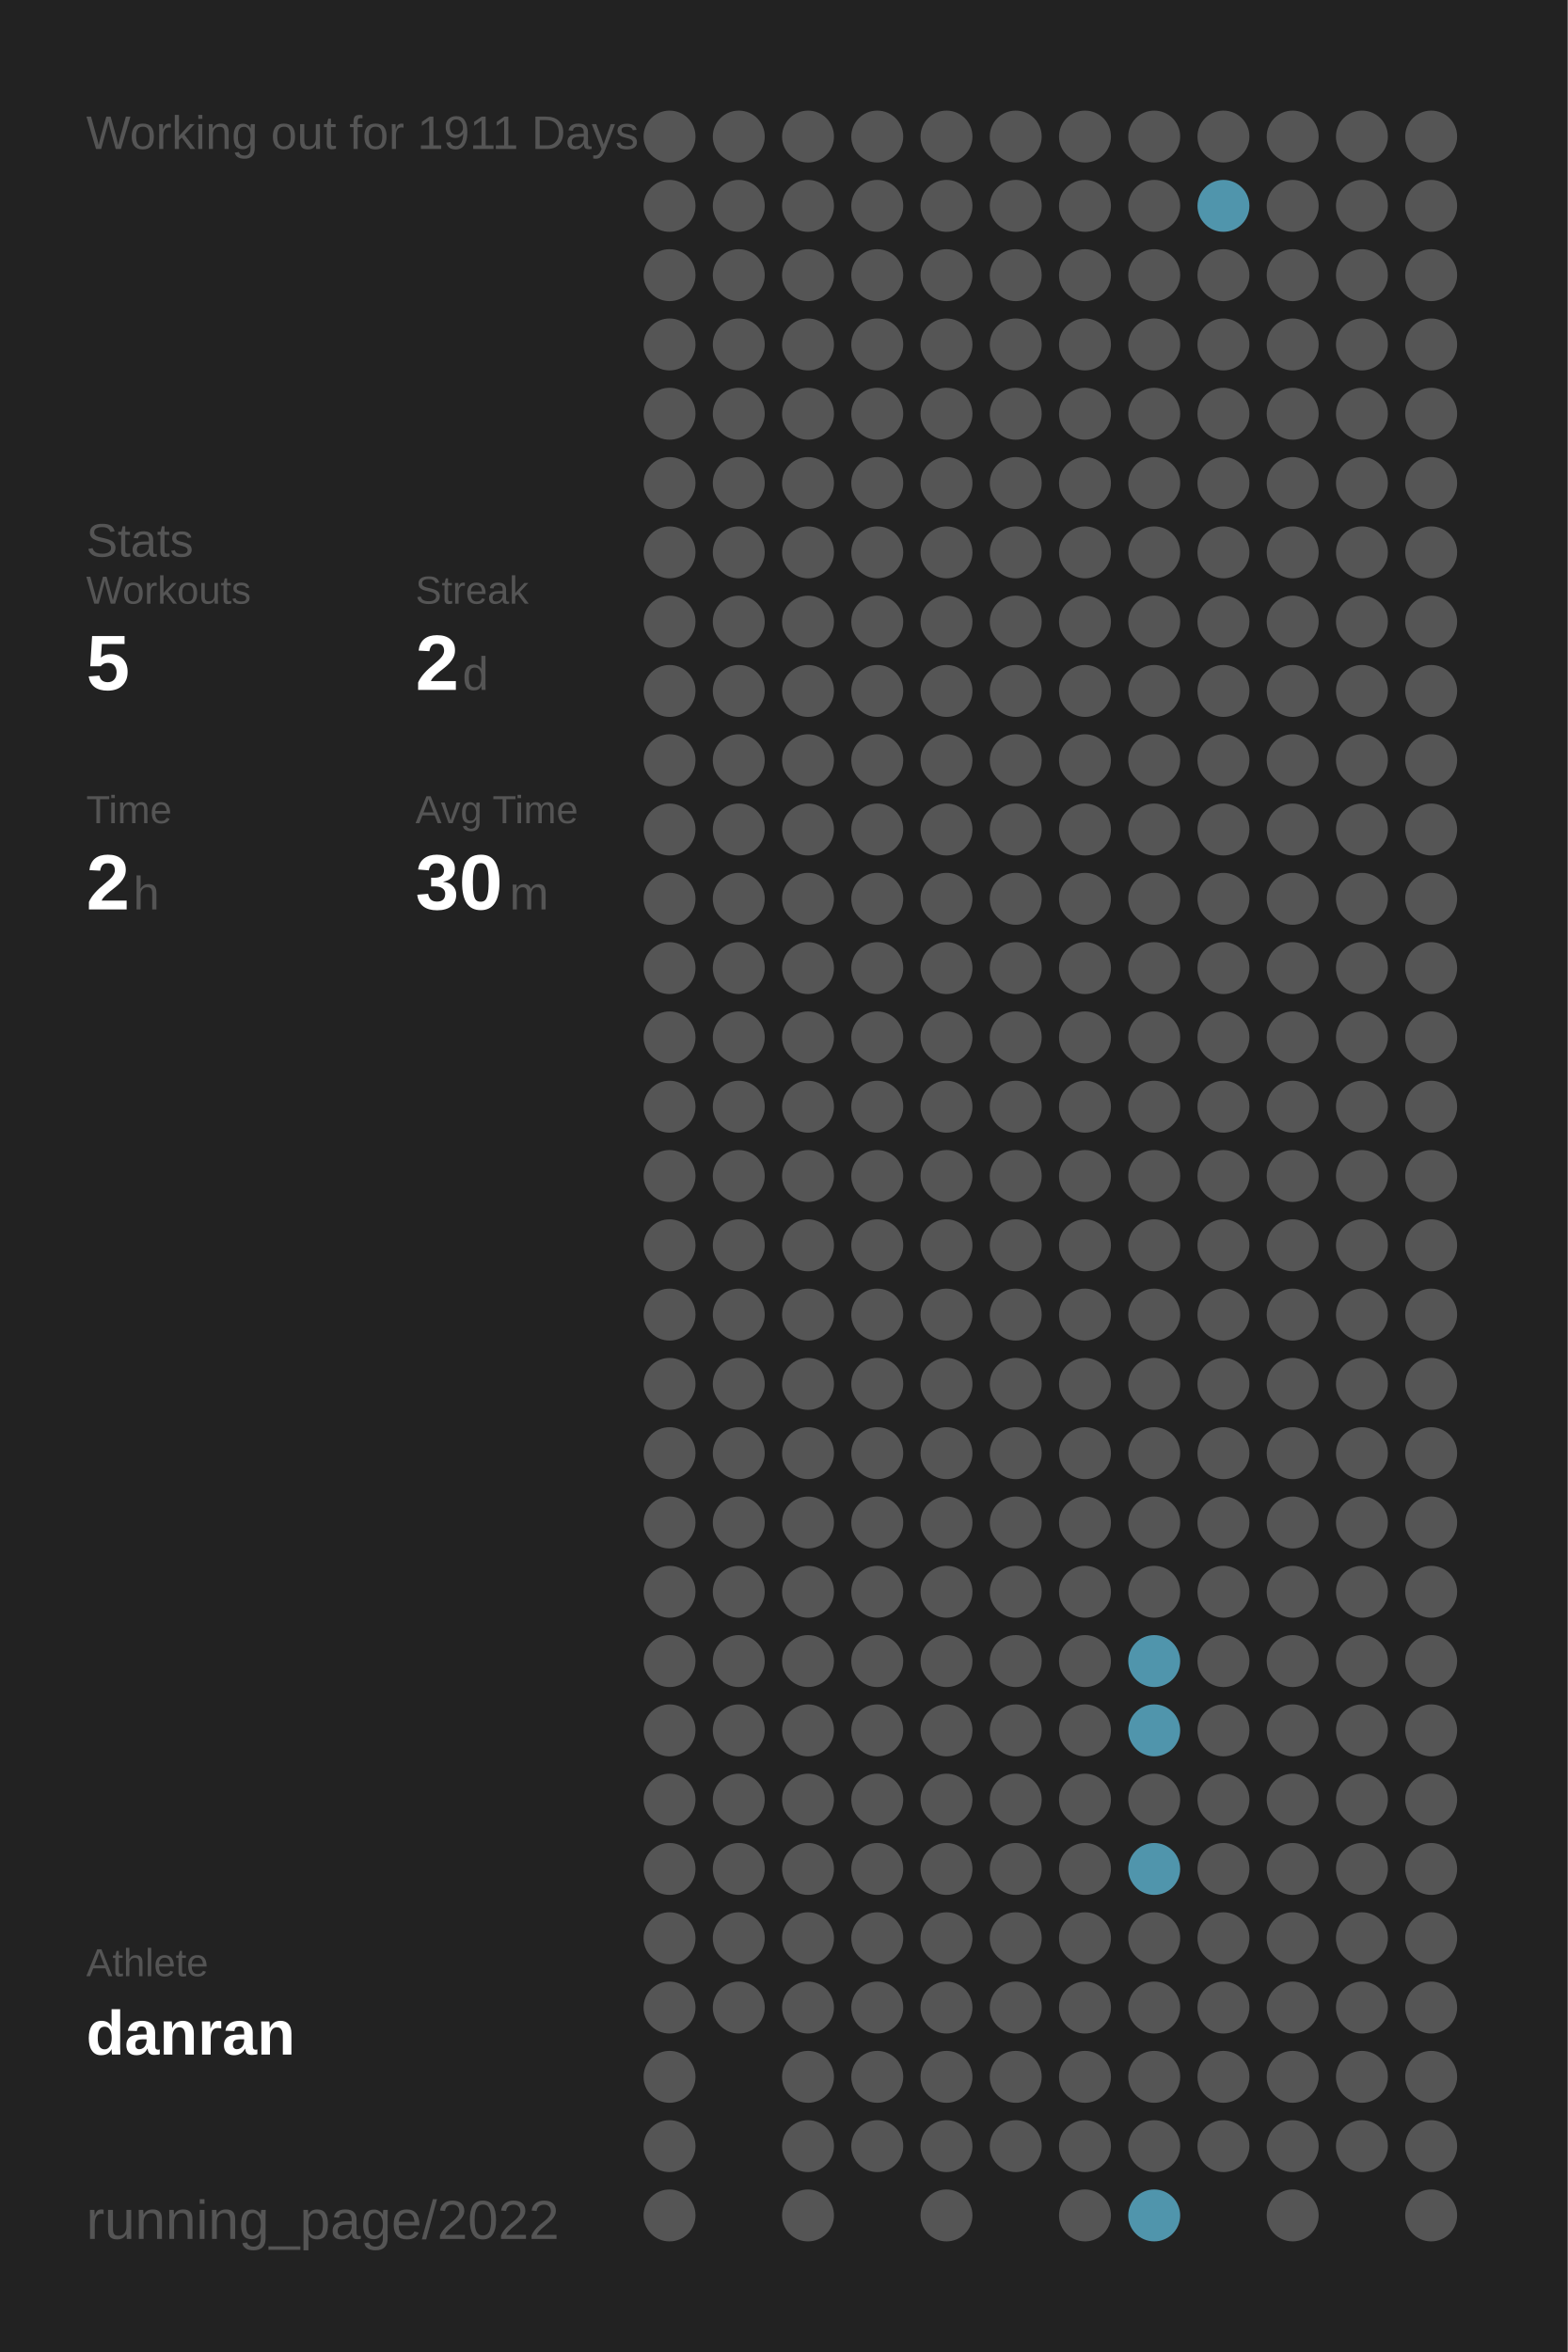
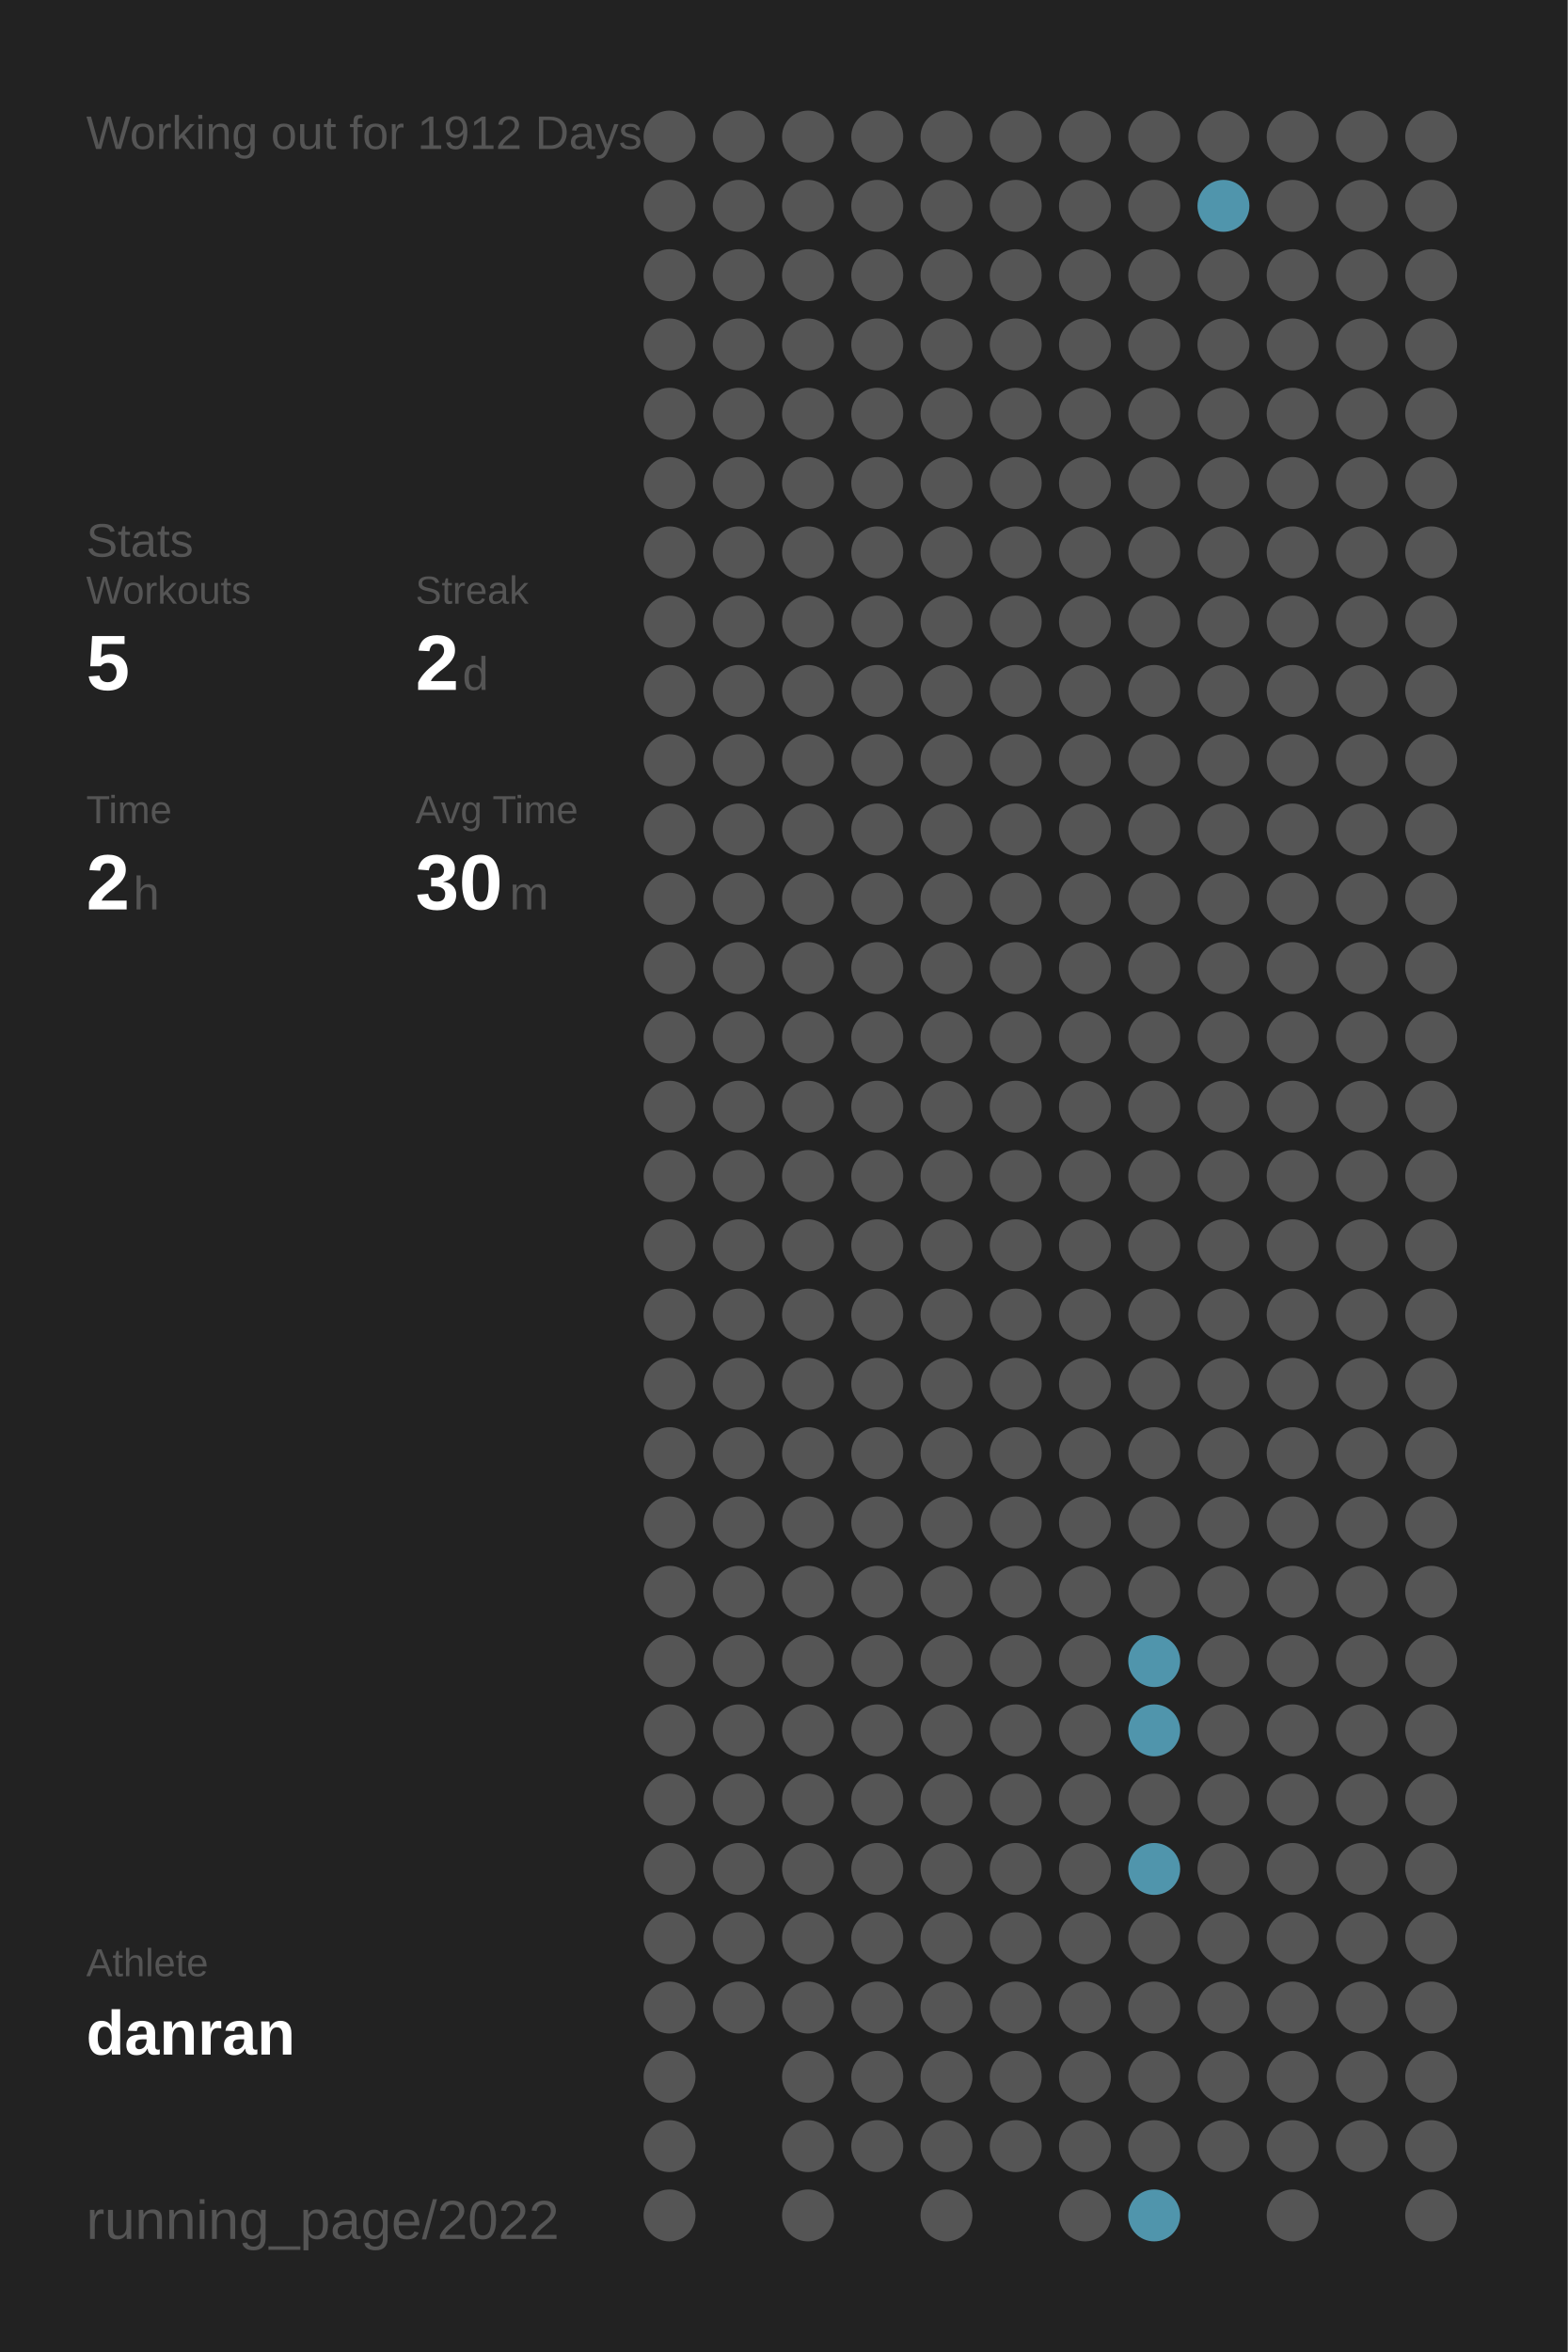
<svg xmlns="http://www.w3.org/2000/svg" baseProfile="full" height="300mm" version="1.1" viewBox="0,0,200,300" width="200mm">
  <defs />
  <rect fill="#222222" height="300" width="200" x="0" y="0" />
-   <text fill="#555555" style="font-size:6px; font-family:Arial;" x="11" y="19">Working out for 1911 Days</text>
+   <text fill="#555555" style="font-size:6px; font-family:Arial;" x="11" y="19">Working out for 1912 Days</text>
  <text fill="#555555" style="font-size:6px; font-family:Arial;" x="11" y="71">Stats</text>
  <text fill="#555555" style="font-size:5px; font-family:Arial;" x="11" y="77">Workouts</text>
  <text fill="#FFFFFF" style="font-size:10px; font-family:Arial; font-weight:bold;" x="11" y="88">5</text>
  <text fill="#555555" style="font-size:5px; font-family:Arial;" x="53" y="77">Streak</text>
  <text fill="#FFFFFF" style="font-size:10px; font-family:Arial; font-weight:bold;" x="53" y="88">2</text>
  <text fill="#555555" style="font-size:6px; font-family:Arial;" x="59" y="88">d</text>
  <text fill="#555555" style="font-size:5px; font-family:Arial;" x="11" y="105">Time</text>
  <text fill="#FFFFFF" style="font-size:10px; font-family:Arial; font-weight:bold;" x="11" y="116">2</text>
  <text fill="#555555" style="font-size:6px; font-family:Arial;" x="17" y="116">h</text>
  <text fill="#555555" style="font-size:5px; font-family:Arial;" x="53" y="105">Avg Time</text>
  <text fill="#FFFFFF" style="font-size:10px; font-family:Arial; font-weight:bold;" x="53" y="116">30</text>
  <text fill="#555555" style="font-size:6px; font-family:Arial;" x="65" y="116">m</text>
  <text fill="#555555" style="font-size:5px; font-family:Arial;" x="11" y="252.065">Athlete</text>
  <text fill="#FFFFFF" style="font-size:8px; font-family:Arial; font-weight:bold;" x="11" y="262.065">danran</text>
  <text fill="#555555" style="font-size:7px; font-family:Arial;" x="11" y="285.581">running_page/2022</text>
  <circle cx="85.417" cy="17.419" fill="#555555" r="3.312" />
  <circle cx="85.417" cy="26.258" fill="#555555" r="3.312" />
  <circle cx="85.417" cy="35.097" fill="#555555" r="3.312" />
  <circle cx="85.417" cy="43.935" fill="#555555" r="3.312" />
  <circle cx="85.417" cy="52.774" fill="#555555" r="3.312" />
  <circle cx="85.417" cy="61.613" fill="#555555" r="3.312" />
  <circle cx="85.417" cy="70.452" fill="#555555" r="3.312" />
  <circle cx="85.417" cy="79.29" fill="#555555" r="3.312" />
  <circle cx="85.417" cy="88.129" fill="#555555" r="3.312" />
  <circle cx="85.417" cy="96.968" fill="#555555" r="3.312" />
  <circle cx="85.417" cy="105.806" fill="#555555" r="3.312" />
  <circle cx="85.417" cy="114.645" fill="#555555" r="3.312" />
  <circle cx="85.417" cy="123.484" fill="#555555" r="3.312" />
  <circle cx="85.417" cy="132.323" fill="#555555" r="3.312" />
  <circle cx="85.417" cy="141.161" fill="#555555" r="3.312" />
  <circle cx="85.417" cy="150" fill="#555555" r="3.312" />
  <circle cx="85.417" cy="158.839" fill="#555555" r="3.312" />
  <circle cx="85.417" cy="167.677" fill="#555555" r="3.312" />
  <circle cx="85.417" cy="176.516" fill="#555555" r="3.312" />
  <circle cx="85.417" cy="185.355" fill="#555555" r="3.312" />
  <circle cx="85.417" cy="194.194" fill="#555555" r="3.312" />
  <circle cx="85.417" cy="203.032" fill="#555555" r="3.312" />
  <circle cx="85.417" cy="211.871" fill="#555555" r="3.312" />
  <circle cx="85.417" cy="220.71" fill="#555555" r="3.312" />
  <circle cx="85.417" cy="229.548" fill="#555555" r="3.312" />
  <circle cx="85.417" cy="238.387" fill="#555555" r="3.312" />
  <circle cx="85.417" cy="247.226" fill="#555555" r="3.312" />
  <circle cx="85.417" cy="256.065" fill="#555555" r="3.312" />
  <circle cx="85.417" cy="264.903" fill="#555555" r="3.312" />
  <circle cx="85.417" cy="273.742" fill="#555555" r="3.312" />
  <circle cx="85.417" cy="282.581" fill="#555555" r="3.312" />
  <circle cx="94.25" cy="17.419" fill="#555555" r="3.312" />
  <circle cx="94.25" cy="26.258" fill="#555555" r="3.312" />
  <circle cx="94.25" cy="35.097" fill="#555555" r="3.312" />
  <circle cx="94.25" cy="43.935" fill="#555555" r="3.312" />
  <circle cx="94.25" cy="52.774" fill="#555555" r="3.312" />
  <circle cx="94.25" cy="61.613" fill="#555555" r="3.312" />
  <circle cx="94.25" cy="70.452" fill="#555555" r="3.312" />
  <circle cx="94.25" cy="79.29" fill="#555555" r="3.312" />
  <circle cx="94.25" cy="88.129" fill="#555555" r="3.312" />
  <circle cx="94.25" cy="96.968" fill="#555555" r="3.312" />
  <circle cx="94.25" cy="105.806" fill="#555555" r="3.312" />
  <circle cx="94.25" cy="114.645" fill="#555555" r="3.312" />
  <circle cx="94.25" cy="123.484" fill="#555555" r="3.312" />
  <circle cx="94.25" cy="132.323" fill="#555555" r="3.312" />
  <circle cx="94.25" cy="141.161" fill="#555555" r="3.312" />
  <circle cx="94.25" cy="150" fill="#555555" r="3.312" />
  <circle cx="94.25" cy="158.839" fill="#555555" r="3.312" />
  <circle cx="94.25" cy="167.677" fill="#555555" r="3.312" />
  <circle cx="94.25" cy="176.516" fill="#555555" r="3.312" />
  <circle cx="94.25" cy="185.355" fill="#555555" r="3.312" />
  <circle cx="94.25" cy="194.194" fill="#555555" r="3.312" />
  <circle cx="94.25" cy="203.032" fill="#555555" r="3.312" />
  <circle cx="94.25" cy="211.871" fill="#555555" r="3.312" />
  <circle cx="94.25" cy="220.71" fill="#555555" r="3.312" />
  <circle cx="94.25" cy="229.548" fill="#555555" r="3.312" />
  <circle cx="94.25" cy="238.387" fill="#555555" r="3.312" />
  <circle cx="94.25" cy="247.226" fill="#555555" r="3.312" />
  <circle cx="94.25" cy="256.065" fill="#555555" r="3.312" />
  <circle cx="103.083" cy="17.419" fill="#555555" r="3.312" />
  <circle cx="103.083" cy="26.258" fill="#555555" r="3.312" />
  <circle cx="103.083" cy="35.097" fill="#555555" r="3.312" />
  <circle cx="103.083" cy="43.935" fill="#555555" r="3.312" />
  <circle cx="103.083" cy="52.774" fill="#555555" r="3.312" />
  <circle cx="103.083" cy="61.613" fill="#555555" r="3.312" />
  <circle cx="103.083" cy="70.452" fill="#555555" r="3.312" />
  <circle cx="103.083" cy="79.29" fill="#555555" r="3.312" />
  <circle cx="103.083" cy="88.129" fill="#555555" r="3.312" />
  <circle cx="103.083" cy="96.968" fill="#555555" r="3.312" />
  <circle cx="103.083" cy="105.806" fill="#555555" r="3.312" />
  <circle cx="103.083" cy="114.645" fill="#555555" r="3.312" />
  <circle cx="103.083" cy="123.484" fill="#555555" r="3.312" />
  <circle cx="103.083" cy="132.323" fill="#555555" r="3.312" />
  <circle cx="103.083" cy="141.161" fill="#555555" r="3.312" />
  <circle cx="103.083" cy="150" fill="#555555" r="3.312" />
  <circle cx="103.083" cy="158.839" fill="#555555" r="3.312" />
  <circle cx="103.083" cy="167.677" fill="#555555" r="3.312" />
  <circle cx="103.083" cy="176.516" fill="#555555" r="3.312" />
  <circle cx="103.083" cy="185.355" fill="#555555" r="3.312" />
  <circle cx="103.083" cy="194.194" fill="#555555" r="3.312" />
  <circle cx="103.083" cy="203.032" fill="#555555" r="3.312" />
  <circle cx="103.083" cy="211.871" fill="#555555" r="3.312" />
  <circle cx="103.083" cy="220.71" fill="#555555" r="3.312" />
  <circle cx="103.083" cy="229.548" fill="#555555" r="3.312" />
  <circle cx="103.083" cy="238.387" fill="#555555" r="3.312" />
  <circle cx="103.083" cy="247.226" fill="#555555" r="3.312" />
  <circle cx="103.083" cy="256.065" fill="#555555" r="3.312" />
  <circle cx="103.083" cy="264.903" fill="#555555" r="3.312" />
  <circle cx="103.083" cy="273.742" fill="#555555" r="3.312" />
  <circle cx="103.083" cy="282.581" fill="#555555" r="3.312" />
  <circle cx="111.917" cy="17.419" fill="#555555" r="3.312" />
  <circle cx="111.917" cy="26.258" fill="#555555" r="3.312" />
  <circle cx="111.917" cy="35.097" fill="#555555" r="3.312" />
  <circle cx="111.917" cy="43.935" fill="#555555" r="3.312" />
  <circle cx="111.917" cy="52.774" fill="#555555" r="3.312" />
  <circle cx="111.917" cy="61.613" fill="#555555" r="3.312" />
  <circle cx="111.917" cy="70.452" fill="#555555" r="3.312" />
  <circle cx="111.917" cy="79.29" fill="#555555" r="3.312" />
  <circle cx="111.917" cy="88.129" fill="#555555" r="3.312" />
  <circle cx="111.917" cy="96.968" fill="#555555" r="3.312" />
  <circle cx="111.917" cy="105.806" fill="#555555" r="3.312" />
  <circle cx="111.917" cy="114.645" fill="#555555" r="3.312" />
  <circle cx="111.917" cy="123.484" fill="#555555" r="3.312" />
  <circle cx="111.917" cy="132.323" fill="#555555" r="3.312" />
  <circle cx="111.917" cy="141.161" fill="#555555" r="3.312" />
  <circle cx="111.917" cy="150" fill="#555555" r="3.312" />
  <circle cx="111.917" cy="158.839" fill="#555555" r="3.312" />
  <circle cx="111.917" cy="167.677" fill="#555555" r="3.312" />
  <circle cx="111.917" cy="176.516" fill="#555555" r="3.312" />
  <circle cx="111.917" cy="185.355" fill="#555555" r="3.312" />
  <circle cx="111.917" cy="194.194" fill="#555555" r="3.312" />
  <circle cx="111.917" cy="203.032" fill="#555555" r="3.312" />
  <circle cx="111.917" cy="211.871" fill="#555555" r="3.312" />
  <circle cx="111.917" cy="220.71" fill="#555555" r="3.312" />
  <circle cx="111.917" cy="229.548" fill="#555555" r="3.312" />
  <circle cx="111.917" cy="238.387" fill="#555555" r="3.312" />
  <circle cx="111.917" cy="247.226" fill="#555555" r="3.312" />
  <circle cx="111.917" cy="256.065" fill="#555555" r="3.312" />
  <circle cx="111.917" cy="264.903" fill="#555555" r="3.312" />
  <circle cx="111.917" cy="273.742" fill="#555555" r="3.312" />
  <circle cx="120.75" cy="17.419" fill="#555555" r="3.312" />
  <circle cx="120.75" cy="26.258" fill="#555555" r="3.312" />
  <circle cx="120.75" cy="35.097" fill="#555555" r="3.312" />
  <circle cx="120.75" cy="43.935" fill="#555555" r="3.312" />
  <circle cx="120.75" cy="52.774" fill="#555555" r="3.312" />
  <circle cx="120.75" cy="61.613" fill="#555555" r="3.312" />
  <circle cx="120.75" cy="70.452" fill="#555555" r="3.312" />
  <circle cx="120.75" cy="79.29" fill="#555555" r="3.312" />
  <circle cx="120.75" cy="88.129" fill="#555555" r="3.312" />
  <circle cx="120.75" cy="96.968" fill="#555555" r="3.312" />
  <circle cx="120.75" cy="105.806" fill="#555555" r="3.312" />
  <circle cx="120.75" cy="114.645" fill="#555555" r="3.312" />
  <circle cx="120.75" cy="123.484" fill="#555555" r="3.312" />
  <circle cx="120.75" cy="132.323" fill="#555555" r="3.312" />
  <circle cx="120.75" cy="141.161" fill="#555555" r="3.312" />
  <circle cx="120.75" cy="150" fill="#555555" r="3.312" />
  <circle cx="120.75" cy="158.839" fill="#555555" r="3.312" />
  <circle cx="120.75" cy="167.677" fill="#555555" r="3.312" />
  <circle cx="120.75" cy="176.516" fill="#555555" r="3.312" />
  <circle cx="120.75" cy="185.355" fill="#555555" r="3.312" />
  <circle cx="120.75" cy="194.194" fill="#555555" r="3.312" />
  <circle cx="120.75" cy="203.032" fill="#555555" r="3.312" />
  <circle cx="120.75" cy="211.871" fill="#555555" r="3.312" />
  <circle cx="120.75" cy="220.71" fill="#555555" r="3.312" />
  <circle cx="120.75" cy="229.548" fill="#555555" r="3.312" />
  <circle cx="120.75" cy="238.387" fill="#555555" r="3.312" />
  <circle cx="120.75" cy="247.226" fill="#555555" r="3.312" />
  <circle cx="120.75" cy="256.065" fill="#555555" r="3.312" />
  <circle cx="120.75" cy="264.903" fill="#555555" r="3.312" />
  <circle cx="120.75" cy="273.742" fill="#555555" r="3.312" />
  <circle cx="120.75" cy="282.581" fill="#555555" r="3.312" />
  <circle cx="129.583" cy="17.419" fill="#555555" r="3.312" />
  <circle cx="129.583" cy="26.258" fill="#555555" r="3.312" />
  <circle cx="129.583" cy="35.097" fill="#555555" r="3.312" />
  <circle cx="129.583" cy="43.935" fill="#555555" r="3.312" />
  <circle cx="129.583" cy="52.774" fill="#555555" r="3.312" />
  <circle cx="129.583" cy="61.613" fill="#555555" r="3.312" />
  <circle cx="129.583" cy="70.452" fill="#555555" r="3.312" />
  <circle cx="129.583" cy="79.29" fill="#555555" r="3.312" />
  <circle cx="129.583" cy="88.129" fill="#555555" r="3.312" />
  <circle cx="129.583" cy="96.968" fill="#555555" r="3.312" />
  <circle cx="129.583" cy="105.806" fill="#555555" r="3.312" />
  <circle cx="129.583" cy="114.645" fill="#555555" r="3.312" />
  <circle cx="129.583" cy="123.484" fill="#555555" r="3.312" />
  <circle cx="129.583" cy="132.323" fill="#555555" r="3.312" />
  <circle cx="129.583" cy="141.161" fill="#555555" r="3.312" />
  <circle cx="129.583" cy="150" fill="#555555" r="3.312" />
  <circle cx="129.583" cy="158.839" fill="#555555" r="3.312" />
  <circle cx="129.583" cy="167.677" fill="#555555" r="3.312" />
  <circle cx="129.583" cy="176.516" fill="#555555" r="3.312" />
  <circle cx="129.583" cy="185.355" fill="#555555" r="3.312" />
  <circle cx="129.583" cy="194.194" fill="#555555" r="3.312" />
  <circle cx="129.583" cy="203.032" fill="#555555" r="3.312" />
  <circle cx="129.583" cy="211.871" fill="#555555" r="3.312" />
  <circle cx="129.583" cy="220.71" fill="#555555" r="3.312" />
  <circle cx="129.583" cy="229.548" fill="#555555" r="3.312" />
  <circle cx="129.583" cy="238.387" fill="#555555" r="3.312" />
  <circle cx="129.583" cy="247.226" fill="#555555" r="3.312" />
  <circle cx="129.583" cy="256.065" fill="#555555" r="3.312" />
  <circle cx="129.583" cy="264.903" fill="#555555" r="3.312" />
  <circle cx="129.583" cy="273.742" fill="#555555" r="3.312" />
  <circle cx="138.417" cy="17.419" fill="#555555" r="3.312" />
  <circle cx="138.417" cy="26.258" fill="#555555" r="3.312" />
  <circle cx="138.417" cy="35.097" fill="#555555" r="3.312" />
  <circle cx="138.417" cy="43.935" fill="#555555" r="3.312" />
  <circle cx="138.417" cy="52.774" fill="#555555" r="3.312" />
  <circle cx="138.417" cy="61.613" fill="#555555" r="3.312" />
  <circle cx="138.417" cy="70.452" fill="#555555" r="3.312" />
  <circle cx="138.417" cy="79.29" fill="#555555" r="3.312" />
  <circle cx="138.417" cy="88.129" fill="#555555" r="3.312" />
  <circle cx="138.417" cy="96.968" fill="#555555" r="3.312" />
  <circle cx="138.417" cy="105.806" fill="#555555" r="3.312" />
  <circle cx="138.417" cy="114.645" fill="#555555" r="3.312" />
  <circle cx="138.417" cy="123.484" fill="#555555" r="3.312" />
  <circle cx="138.417" cy="132.323" fill="#555555" r="3.312" />
  <circle cx="138.417" cy="141.161" fill="#555555" r="3.312" />
  <circle cx="138.417" cy="150" fill="#555555" r="3.312" />
  <circle cx="138.417" cy="158.839" fill="#555555" r="3.312" />
  <circle cx="138.417" cy="167.677" fill="#555555" r="3.312" />
  <circle cx="138.417" cy="176.516" fill="#555555" r="3.312" />
  <circle cx="138.417" cy="185.355" fill="#555555" r="3.312" />
  <circle cx="138.417" cy="194.194" fill="#555555" r="3.312" />
  <circle cx="138.417" cy="203.032" fill="#555555" r="3.312" />
  <circle cx="138.417" cy="211.871" fill="#555555" r="3.312" />
  <circle cx="138.417" cy="220.71" fill="#555555" r="3.312" />
  <circle cx="138.417" cy="229.548" fill="#555555" r="3.312" />
  <circle cx="138.417" cy="238.387" fill="#555555" r="3.312" />
  <circle cx="138.417" cy="247.226" fill="#555555" r="3.312" />
  <circle cx="138.417" cy="256.065" fill="#555555" r="3.312" />
  <circle cx="138.417" cy="264.903" fill="#555555" r="3.312" />
  <circle cx="138.417" cy="273.742" fill="#555555" r="3.312" />
  <circle cx="138.417" cy="282.581" fill="#555555" r="3.312" />
  <circle cx="147.25" cy="17.419" fill="#555555" r="3.312" />
  <circle cx="147.25" cy="26.258" fill="#555555" r="3.312" />
  <circle cx="147.25" cy="35.097" fill="#555555" r="3.312" />
  <circle cx="147.25" cy="43.935" fill="#555555" r="3.312" />
  <circle cx="147.25" cy="52.774" fill="#555555" r="3.312" />
  <circle cx="147.25" cy="61.613" fill="#555555" r="3.312" />
  <circle cx="147.25" cy="70.452" fill="#555555" r="3.312" />
  <circle cx="147.25" cy="79.29" fill="#555555" r="3.312" />
  <circle cx="147.25" cy="88.129" fill="#555555" r="3.312" />
  <circle cx="147.25" cy="96.968" fill="#555555" r="3.312" />
  <circle cx="147.25" cy="105.806" fill="#555555" r="3.312" />
  <circle cx="147.25" cy="114.645" fill="#555555" r="3.312" />
  <circle cx="147.25" cy="123.484" fill="#555555" r="3.312" />
  <circle cx="147.25" cy="132.323" fill="#555555" r="3.312" />
  <circle cx="147.25" cy="141.161" fill="#555555" r="3.312" />
  <circle cx="147.25" cy="150" fill="#555555" r="3.312" />
  <circle cx="147.25" cy="158.839" fill="#555555" r="3.312" />
  <circle cx="147.25" cy="167.677" fill="#555555" r="3.312" />
  <circle cx="147.25" cy="176.516" fill="#555555" r="3.312" />
  <circle cx="147.25" cy="185.355" fill="#555555" r="3.312" />
  <circle cx="147.25" cy="194.194" fill="#555555" r="3.312" />
  <circle cx="147.25" cy="203.032" fill="#555555" r="3.312" />
  <circle cx="147.25" cy="211.871" fill="#5095ac" r="3.312" />
  <circle cx="147.25" cy="220.71" fill="#5095ac" r="3.312" />
  <circle cx="147.25" cy="229.548" fill="#555555" r="3.312" />
  <circle cx="147.25" cy="238.387" fill="#5095ac" r="3.312" />
  <circle cx="147.25" cy="247.226" fill="#555555" r="3.312" />
  <circle cx="147.25" cy="256.065" fill="#555555" r="3.312" />
  <circle cx="147.25" cy="264.903" fill="#555555" r="3.312" />
  <circle cx="147.25" cy="273.742" fill="#555555" r="3.312" />
  <circle cx="147.25" cy="282.581" fill="#5095ac" r="3.312" />
  <circle cx="156.083" cy="17.419" fill="#555555" r="3.312" />
  <circle cx="156.083" cy="26.258" fill="#5095ac" r="3.312" />
  <circle cx="156.083" cy="35.097" fill="#555555" r="3.312" />
  <circle cx="156.083" cy="43.935" fill="#555555" r="3.312" />
  <circle cx="156.083" cy="52.774" fill="#555555" r="3.312" />
  <circle cx="156.083" cy="61.613" fill="#555555" r="3.312" />
  <circle cx="156.083" cy="70.452" fill="#555555" r="3.312" />
  <circle cx="156.083" cy="79.29" fill="#555555" r="3.312" />
  <circle cx="156.083" cy="88.129" fill="#555555" r="3.312" />
  <circle cx="156.083" cy="96.968" fill="#555555" r="3.312" />
  <circle cx="156.083" cy="105.806" fill="#555555" r="3.312" />
  <circle cx="156.083" cy="114.645" fill="#555555" r="3.312" />
  <circle cx="156.083" cy="123.484" fill="#555555" r="3.312" />
  <circle cx="156.083" cy="132.323" fill="#555555" r="3.312" />
  <circle cx="156.083" cy="141.161" fill="#555555" r="3.312" />
  <circle cx="156.083" cy="150" fill="#555555" r="3.312" />
  <circle cx="156.083" cy="158.839" fill="#555555" r="3.312" />
  <circle cx="156.083" cy="167.677" fill="#555555" r="3.312" />
  <circle cx="156.083" cy="176.516" fill="#555555" r="3.312" />
  <circle cx="156.083" cy="185.355" fill="#555555" r="3.312" />
  <circle cx="156.083" cy="194.194" fill="#555555" r="3.312" />
  <circle cx="156.083" cy="203.032" fill="#555555" r="3.312" />
  <circle cx="156.083" cy="211.871" fill="#555555" r="3.312" />
  <circle cx="156.083" cy="220.71" fill="#555555" r="3.312" />
  <circle cx="156.083" cy="229.548" fill="#555555" r="3.312" />
  <circle cx="156.083" cy="238.387" fill="#555555" r="3.312" />
  <circle cx="156.083" cy="247.226" fill="#555555" r="3.312" />
  <circle cx="156.083" cy="256.065" fill="#555555" r="3.312" />
  <circle cx="156.083" cy="264.903" fill="#555555" r="3.312" />
  <circle cx="156.083" cy="273.742" fill="#555555" r="3.312" />
  <circle cx="164.917" cy="17.419" fill="#555555" r="3.312" />
  <circle cx="164.917" cy="26.258" fill="#555555" r="3.312" />
  <circle cx="164.917" cy="35.097" fill="#555555" r="3.312" />
  <circle cx="164.917" cy="43.935" fill="#555555" r="3.312" />
  <circle cx="164.917" cy="52.774" fill="#555555" r="3.312" />
  <circle cx="164.917" cy="61.613" fill="#555555" r="3.312" />
  <circle cx="164.917" cy="70.452" fill="#555555" r="3.312" />
  <circle cx="164.917" cy="79.29" fill="#555555" r="3.312" />
  <circle cx="164.917" cy="88.129" fill="#555555" r="3.312" />
  <circle cx="164.917" cy="96.968" fill="#555555" r="3.312" />
  <circle cx="164.917" cy="105.806" fill="#555555" r="3.312" />
  <circle cx="164.917" cy="114.645" fill="#555555" r="3.312" />
  <circle cx="164.917" cy="123.484" fill="#555555" r="3.312" />
  <circle cx="164.917" cy="132.323" fill="#555555" r="3.312" />
  <circle cx="164.917" cy="141.161" fill="#555555" r="3.312" />
  <circle cx="164.917" cy="150" fill="#555555" r="3.312" />
  <circle cx="164.917" cy="158.839" fill="#555555" r="3.312" />
  <circle cx="164.917" cy="167.677" fill="#555555" r="3.312" />
  <circle cx="164.917" cy="176.516" fill="#555555" r="3.312" />
  <circle cx="164.917" cy="185.355" fill="#555555" r="3.312" />
  <circle cx="164.917" cy="194.194" fill="#555555" r="3.312" />
  <circle cx="164.917" cy="203.032" fill="#555555" r="3.312" />
  <circle cx="164.917" cy="211.871" fill="#555555" r="3.312" />
  <circle cx="164.917" cy="220.71" fill="#555555" r="3.312" />
  <circle cx="164.917" cy="229.548" fill="#555555" r="3.312" />
  <circle cx="164.917" cy="238.387" fill="#555555" r="3.312" />
  <circle cx="164.917" cy="247.226" fill="#555555" r="3.312" />
  <circle cx="164.917" cy="256.065" fill="#555555" r="3.312" />
  <circle cx="164.917" cy="264.903" fill="#555555" r="3.312" />
  <circle cx="164.917" cy="273.742" fill="#555555" r="3.312" />
  <circle cx="164.917" cy="282.581" fill="#555555" r="3.312" />
  <circle cx="173.75" cy="17.419" fill="#555555" r="3.312" />
  <circle cx="173.75" cy="26.258" fill="#555555" r="3.312" />
  <circle cx="173.75" cy="35.097" fill="#555555" r="3.312" />
  <circle cx="173.75" cy="43.935" fill="#555555" r="3.312" />
  <circle cx="173.75" cy="52.774" fill="#555555" r="3.312" />
  <circle cx="173.75" cy="61.613" fill="#555555" r="3.312" />
  <circle cx="173.75" cy="70.452" fill="#555555" r="3.312" />
  <circle cx="173.75" cy="79.29" fill="#555555" r="3.312" />
  <circle cx="173.75" cy="88.129" fill="#555555" r="3.312" />
  <circle cx="173.75" cy="96.968" fill="#555555" r="3.312" />
  <circle cx="173.75" cy="105.806" fill="#555555" r="3.312" />
  <circle cx="173.75" cy="114.645" fill="#555555" r="3.312" />
  <circle cx="173.75" cy="123.484" fill="#555555" r="3.312" />
  <circle cx="173.75" cy="132.323" fill="#555555" r="3.312" />
  <circle cx="173.75" cy="141.161" fill="#555555" r="3.312" />
  <circle cx="173.75" cy="150" fill="#555555" r="3.312" />
  <circle cx="173.75" cy="158.839" fill="#555555" r="3.312" />
  <circle cx="173.75" cy="167.677" fill="#555555" r="3.312" />
  <circle cx="173.75" cy="176.516" fill="#555555" r="3.312" />
  <circle cx="173.75" cy="185.355" fill="#555555" r="3.312" />
  <circle cx="173.75" cy="194.194" fill="#555555" r="3.312" />
  <circle cx="173.75" cy="203.032" fill="#555555" r="3.312" />
  <circle cx="173.75" cy="211.871" fill="#555555" r="3.312" />
  <circle cx="173.75" cy="220.71" fill="#555555" r="3.312" />
  <circle cx="173.75" cy="229.548" fill="#555555" r="3.312" />
  <circle cx="173.75" cy="238.387" fill="#555555" r="3.312" />
  <circle cx="173.75" cy="247.226" fill="#555555" r="3.312" />
  <circle cx="173.75" cy="256.065" fill="#555555" r="3.312" />
  <circle cx="173.75" cy="264.903" fill="#555555" r="3.312" />
  <circle cx="173.75" cy="273.742" fill="#555555" r="3.312" />
  <circle cx="182.583" cy="17.419" fill="#555555" r="3.312" />
  <circle cx="182.583" cy="26.258" fill="#555555" r="3.312" />
  <circle cx="182.583" cy="35.097" fill="#555555" r="3.312" />
  <circle cx="182.583" cy="43.935" fill="#555555" r="3.312" />
  <circle cx="182.583" cy="52.774" fill="#555555" r="3.312" />
  <circle cx="182.583" cy="61.613" fill="#555555" r="3.312" />
  <circle cx="182.583" cy="70.452" fill="#555555" r="3.312" />
  <circle cx="182.583" cy="79.29" fill="#555555" r="3.312" />
  <circle cx="182.583" cy="88.129" fill="#555555" r="3.312" />
  <circle cx="182.583" cy="96.968" fill="#555555" r="3.312" />
  <circle cx="182.583" cy="105.806" fill="#555555" r="3.312" />
  <circle cx="182.583" cy="114.645" fill="#555555" r="3.312" />
  <circle cx="182.583" cy="123.484" fill="#555555" r="3.312" />
  <circle cx="182.583" cy="132.323" fill="#555555" r="3.312" />
  <circle cx="182.583" cy="141.161" fill="#555555" r="3.312" />
  <circle cx="182.583" cy="150" fill="#555555" r="3.312" />
  <circle cx="182.583" cy="158.839" fill="#555555" r="3.312" />
  <circle cx="182.583" cy="167.677" fill="#555555" r="3.312" />
  <circle cx="182.583" cy="176.516" fill="#555555" r="3.312" />
  <circle cx="182.583" cy="185.355" fill="#555555" r="3.312" />
  <circle cx="182.583" cy="194.194" fill="#555555" r="3.312" />
  <circle cx="182.583" cy="203.032" fill="#555555" r="3.312" />
  <circle cx="182.583" cy="211.871" fill="#555555" r="3.312" />
  <circle cx="182.583" cy="220.71" fill="#555555" r="3.312" />
  <circle cx="182.583" cy="229.548" fill="#555555" r="3.312" />
  <circle cx="182.583" cy="238.387" fill="#555555" r="3.312" />
  <circle cx="182.583" cy="247.226" fill="#555555" r="3.312" />
  <circle cx="182.583" cy="256.065" fill="#555555" r="3.312" />
  <circle cx="182.583" cy="264.903" fill="#555555" r="3.312" />
  <circle cx="182.583" cy="273.742" fill="#555555" r="3.312" />
  <circle cx="182.583" cy="282.581" fill="#555555" r="3.312" />
</svg>
